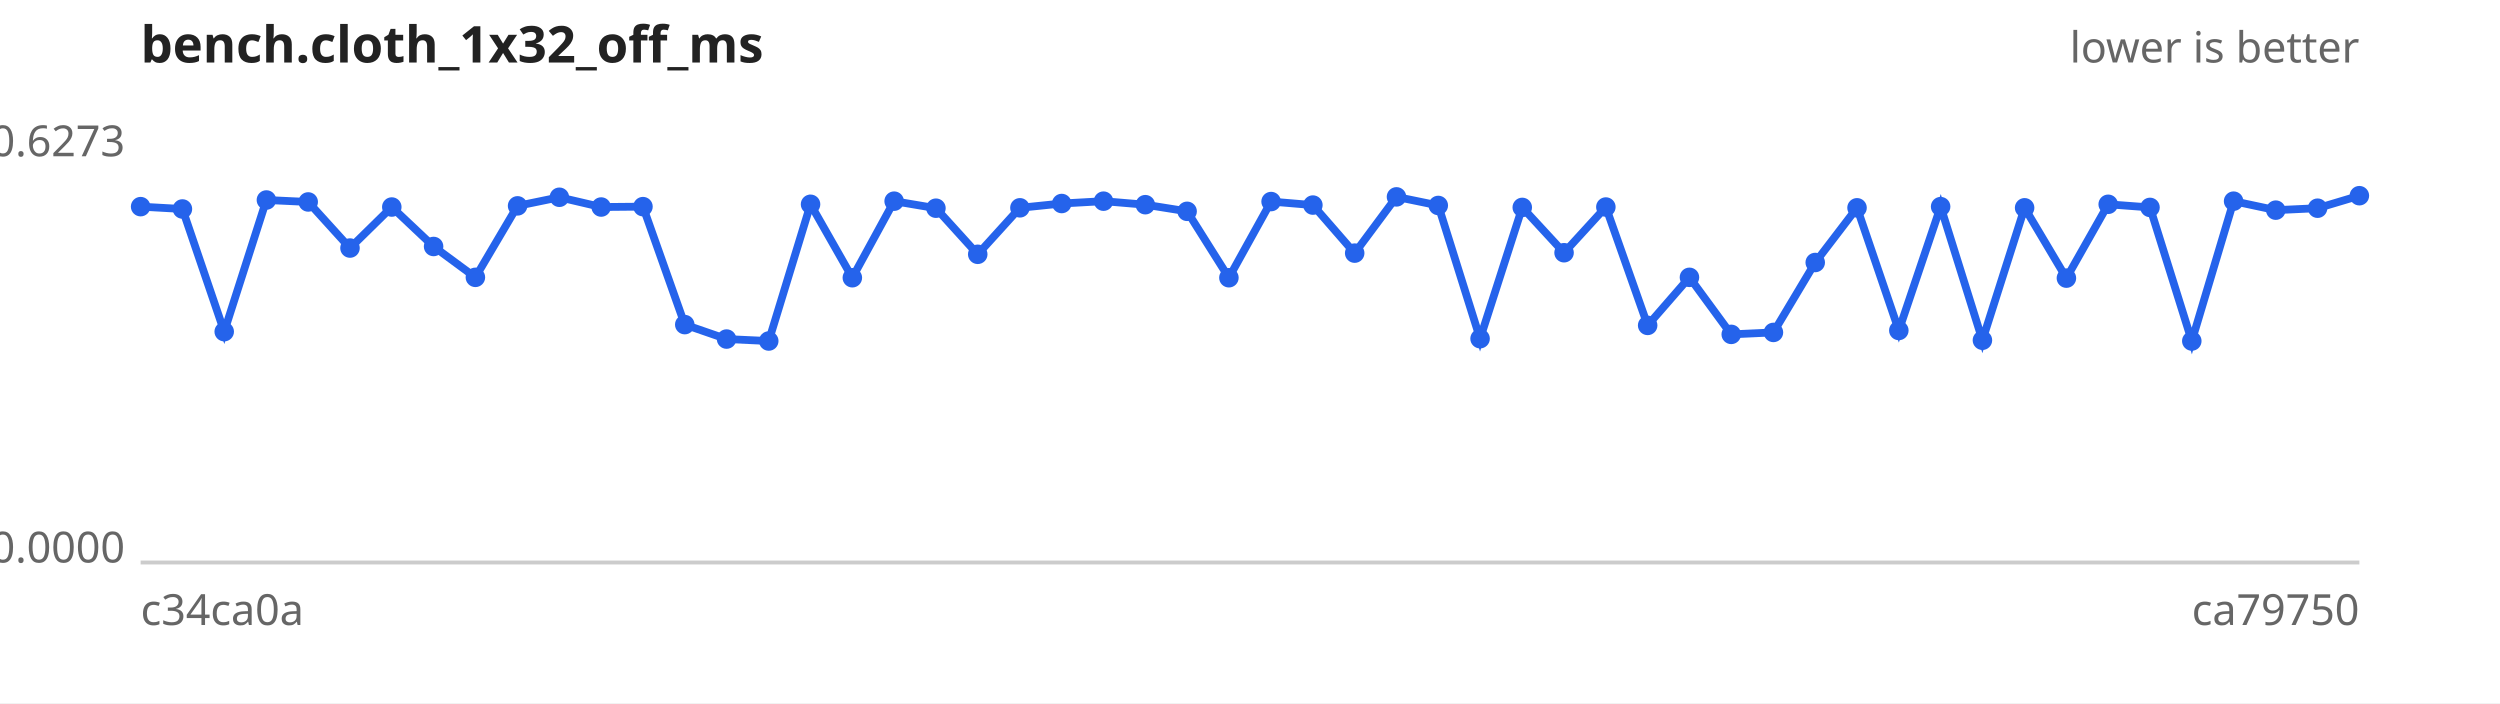
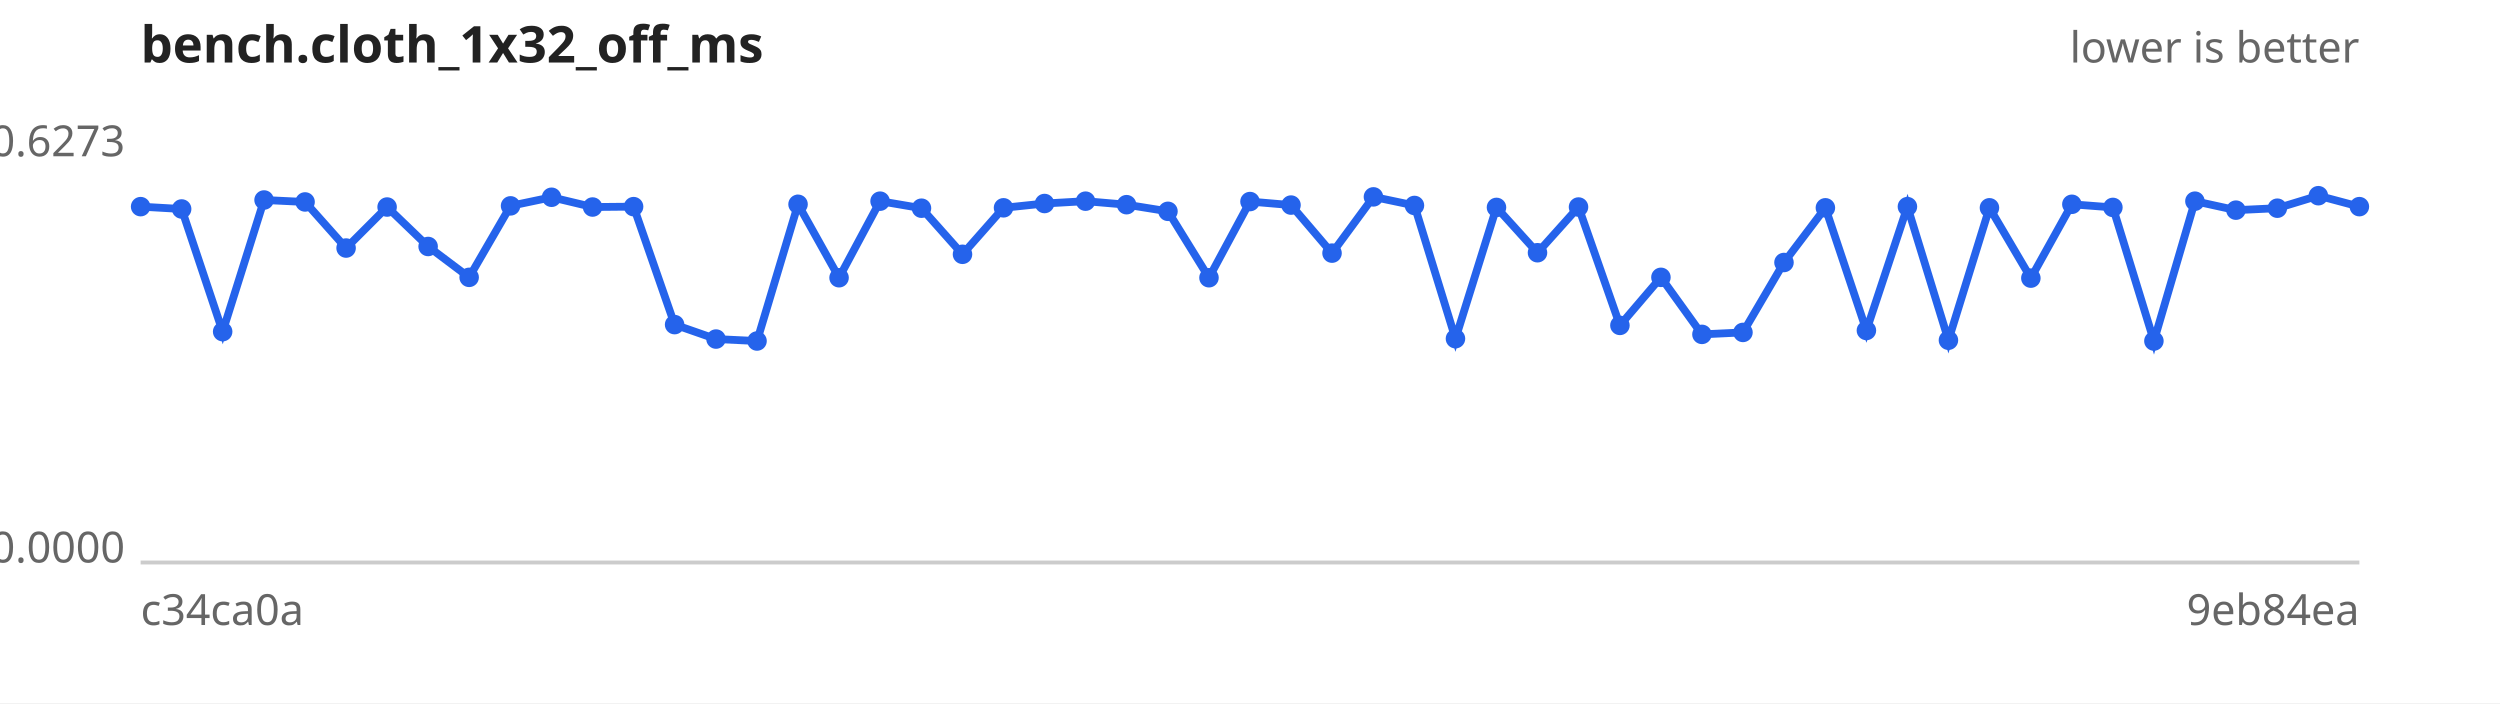
<svg xmlns="http://www.w3.org/2000/svg" width="640" height="180" viewBox="0 0 640 180" font-family="sans-serif" font-size="11">
  <rect width="640" height="180" fill="#ffffff" />
  <text x="36" y="16" font-size="13" font-weight="bold" fill="#222">bench.cloth_1x32_off_ms</text>
  <text x="604" y="16" text-anchor="end" fill="#666">lower is better</text>
  <line x1="36" y1="144" x2="604" y2="144" stroke="#ccc" />
  <text x="32" y="40.0" text-anchor="end" fill="#666">0.6273</text>
  <text x="32" y="144.0" text-anchor="end" fill="#666">0.0000</text>
  <text x="36" y="160" fill="#666">c34ca0a</text>
-   <text x="604" y="160" text-anchor="end" fill="#666">ca79750</text>
-   <path d="M36.0,52.9 L46.7,53.5 L57.4,84.9 L68.2,51.2 L78.9,51.7 L89.6,63.5 L100.3,53.0 L111.0,63.1 L121.7,71.0 L132.5,52.7 L143.2,50.5 L153.9,53.0 L164.6,52.9 L175.3,83.1 L186.0,86.8 L196.8,87.3 L207.5,52.3 L218.2,71.1 L228.9,51.5 L239.6,53.3 L250.3,65.1 L261.1,53.2 L271.8,52.1 L282.5,51.5 L293.2,52.4 L303.9,54.1 L314.6,71.1 L325.4,51.6 L336.1,52.5 L346.8,64.8 L357.5,50.4 L368.2,52.6 L378.9,86.7 L389.7,53.1 L400.4,64.7 L411.1,53.0 L421.8,83.3 L432.5,71.0 L443.2,85.6 L454.0,85.1 L464.7,67.2 L475.4,53.2 L486.1,84.6 L496.8,52.9 L507.5,87.1 L518.3,53.2 L529.0,71.2 L539.7,52.3 L550.4,53.1 L561.1,87.3 L571.8,51.5 L582.6,53.8 L593.3,53.3 L604.0,50.1" fill="none" stroke="#2563eb" stroke-width="2" />
+   <text x="604" y="160" text-anchor="end" fill="#666">9eb84ea</text>
+   <path d="M36.0,52.9 L46.5,53.5 L57.0,84.9 L67.6,51.2 L78.1,51.7 L88.6,63.5 L99.1,53.0 L109.6,63.1 L120.1,71.0 L130.7,52.7 L141.2,50.5 L151.7,53.0 L162.2,52.9 L172.7,83.1 L183.3,86.8 L193.8,87.3 L204.3,52.3 L214.8,71.1 L225.3,51.5 L235.9,53.3 L246.4,65.1 L256.9,53.2 L267.4,52.1 L277.9,51.5 L288.4,52.4 L299.0,54.1 L309.5,71.1 L320.0,51.6 L330.5,52.5 L341.0,64.8 L351.6,50.4 L362.1,52.6 L372.6,86.7 L383.1,53.1 L393.6,64.7 L404.1,53.0 L414.7,83.3 L425.2,71.0 L435.7,85.6 L446.2,85.1 L456.7,67.2 L467.3,53.2 L477.8,84.6 L488.3,52.9 L498.8,87.1 L509.3,53.2 L519.9,71.2 L530.4,52.3 L540.9,53.1 L551.4,87.3 L561.9,51.5 L572.4,53.8 L583.0,53.3 L593.5,50.1 L604.0,52.9" fill="none" stroke="#2563eb" stroke-width="2" />
  <g fill="#2563eb">
    <circle cx="36.0" cy="52.9" r="2.5" />
-     <circle cx="46.7" cy="53.5" r="2.5" />
-     <circle cx="57.4" cy="84.9" r="2.5" />
-     <circle cx="68.2" cy="51.2" r="2.5" />
-     <circle cx="78.9" cy="51.7" r="2.5" />
-     <circle cx="89.6" cy="63.5" r="2.5" />
-     <circle cx="100.3" cy="53.0" r="2.5" />
-     <circle cx="111.0" cy="63.1" r="2.5" />
-     <circle cx="121.7" cy="71.0" r="2.5" />
-     <circle cx="132.5" cy="52.7" r="2.5" />
-     <circle cx="143.2" cy="50.5" r="2.5" />
-     <circle cx="153.9" cy="53.0" r="2.5" />
-     <circle cx="164.6" cy="52.9" r="2.5" />
-     <circle cx="175.3" cy="83.1" r="2.5" />
-     <circle cx="186.0" cy="86.8" r="2.5" />
-     <circle cx="196.8" cy="87.3" r="2.5" />
-     <circle cx="207.5" cy="52.3" r="2.5" />
-     <circle cx="218.2" cy="71.1" r="2.5" />
-     <circle cx="228.9" cy="51.5" r="2.5" />
-     <circle cx="239.6" cy="53.3" r="2.5" />
-     <circle cx="250.3" cy="65.1" r="2.5" />
-     <circle cx="261.1" cy="53.2" r="2.5" />
-     <circle cx="271.8" cy="52.1" r="2.5" />
-     <circle cx="282.5" cy="51.5" r="2.5" />
-     <circle cx="293.2" cy="52.4" r="2.5" />
-     <circle cx="303.9" cy="54.1" r="2.5" />
-     <circle cx="314.6" cy="71.1" r="2.5" />
-     <circle cx="325.4" cy="51.6" r="2.5" />
-     <circle cx="336.1" cy="52.5" r="2.5" />
-     <circle cx="346.8" cy="64.8" r="2.5" />
-     <circle cx="357.5" cy="50.4" r="2.5" />
-     <circle cx="368.2" cy="52.6" r="2.5" />
-     <circle cx="378.9" cy="86.7" r="2.5" />
-     <circle cx="389.7" cy="53.1" r="2.5" />
-     <circle cx="400.4" cy="64.7" r="2.5" />
-     <circle cx="411.1" cy="53.0" r="2.5" />
-     <circle cx="421.8" cy="83.3" r="2.5" />
-     <circle cx="432.5" cy="71.0" r="2.5" />
-     <circle cx="443.2" cy="85.6" r="2.5" />
-     <circle cx="454.0" cy="85.1" r="2.5" />
-     <circle cx="464.7" cy="67.2" r="2.5" />
-     <circle cx="475.4" cy="53.2" r="2.5" />
-     <circle cx="486.1" cy="84.6" r="2.5" />
-     <circle cx="496.8" cy="52.9" r="2.5" />
-     <circle cx="507.5" cy="87.1" r="2.5" />
-     <circle cx="518.3" cy="53.2" r="2.5" />
-     <circle cx="529.0" cy="71.2" r="2.5" />
-     <circle cx="539.7" cy="52.3" r="2.5" />
-     <circle cx="550.4" cy="53.1" r="2.5" />
-     <circle cx="561.1" cy="87.3" r="2.5" />
-     <circle cx="571.8" cy="51.5" r="2.5" />
-     <circle cx="582.6" cy="53.8" r="2.5" />
-     <circle cx="593.3" cy="53.3" r="2.5" />
-     <circle cx="604.0" cy="50.1" r="2.5" />
+     <circle cx="46.5" cy="53.5" r="2.5" />
+     <circle cx="57.0" cy="84.9" r="2.5" />
+     <circle cx="67.6" cy="51.2" r="2.5" />
+     <circle cx="78.1" cy="51.7" r="2.5" />
+     <circle cx="88.6" cy="63.5" r="2.5" />
+     <circle cx="99.1" cy="53.0" r="2.5" />
+     <circle cx="109.6" cy="63.1" r="2.5" />
+     <circle cx="120.1" cy="71.0" r="2.5" />
+     <circle cx="130.7" cy="52.7" r="2.5" />
+     <circle cx="141.2" cy="50.5" r="2.5" />
+     <circle cx="151.7" cy="53.0" r="2.5" />
+     <circle cx="162.2" cy="52.9" r="2.5" />
+     <circle cx="172.7" cy="83.1" r="2.5" />
+     <circle cx="183.3" cy="86.8" r="2.5" />
+     <circle cx="193.8" cy="87.3" r="2.5" />
+     <circle cx="204.3" cy="52.3" r="2.5" />
+     <circle cx="214.8" cy="71.1" r="2.5" />
+     <circle cx="225.3" cy="51.5" r="2.5" />
+     <circle cx="235.9" cy="53.3" r="2.5" />
+     <circle cx="246.4" cy="65.1" r="2.5" />
+     <circle cx="256.9" cy="53.2" r="2.5" />
+     <circle cx="267.4" cy="52.1" r="2.5" />
+     <circle cx="277.9" cy="51.5" r="2.5" />
+     <circle cx="288.4" cy="52.4" r="2.5" />
+     <circle cx="299.0" cy="54.1" r="2.5" />
+     <circle cx="309.5" cy="71.1" r="2.5" />
+     <circle cx="320.0" cy="51.6" r="2.5" />
+     <circle cx="330.5" cy="52.5" r="2.5" />
+     <circle cx="341.0" cy="64.8" r="2.5" />
+     <circle cx="351.6" cy="50.4" r="2.5" />
+     <circle cx="362.1" cy="52.6" r="2.5" />
+     <circle cx="372.6" cy="86.7" r="2.5" />
+     <circle cx="383.1" cy="53.1" r="2.5" />
+     <circle cx="393.6" cy="64.7" r="2.5" />
+     <circle cx="404.1" cy="53.0" r="2.5" />
+     <circle cx="414.7" cy="83.3" r="2.5" />
+     <circle cx="425.2" cy="71.0" r="2.5" />
+     <circle cx="435.7" cy="85.6" r="2.5" />
+     <circle cx="446.2" cy="85.1" r="2.5" />
+     <circle cx="456.7" cy="67.2" r="2.5" />
+     <circle cx="467.3" cy="53.2" r="2.5" />
+     <circle cx="477.8" cy="84.6" r="2.5" />
+     <circle cx="488.3" cy="52.9" r="2.5" />
+     <circle cx="498.8" cy="87.1" r="2.5" />
+     <circle cx="509.3" cy="53.2" r="2.5" />
+     <circle cx="519.9" cy="71.2" r="2.5" />
+     <circle cx="530.4" cy="52.3" r="2.5" />
+     <circle cx="540.9" cy="53.1" r="2.5" />
+     <circle cx="551.4" cy="87.3" r="2.5" />
+     <circle cx="561.9" cy="51.5" r="2.5" />
+     <circle cx="572.4" cy="53.8" r="2.5" />
+     <circle cx="583.0" cy="53.3" r="2.5" />
+     <circle cx="593.5" cy="50.1" r="2.5" />
+     <circle cx="604.0" cy="52.9" r="2.5" />
  </g>
</svg>
